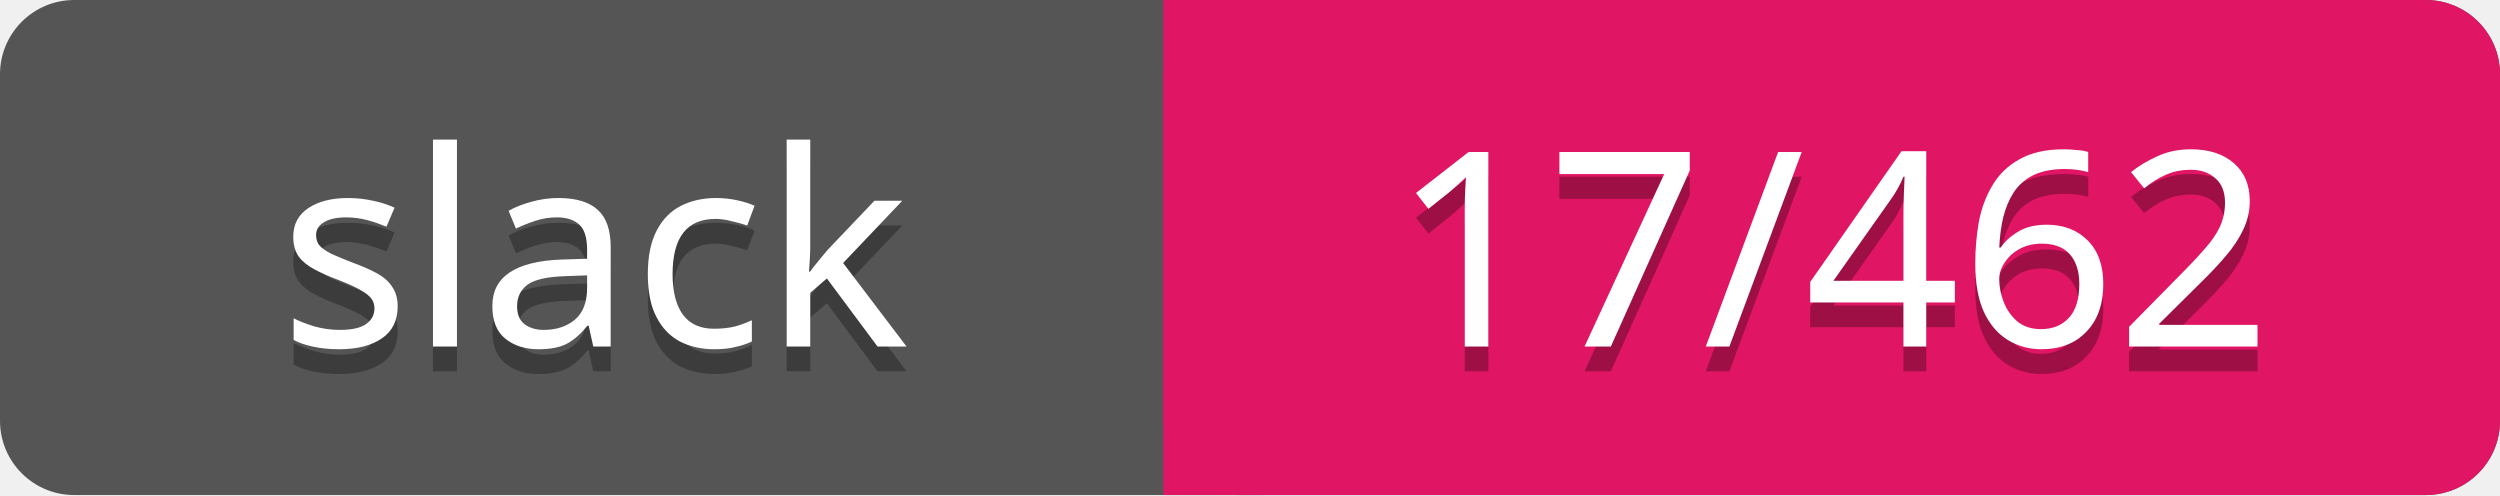
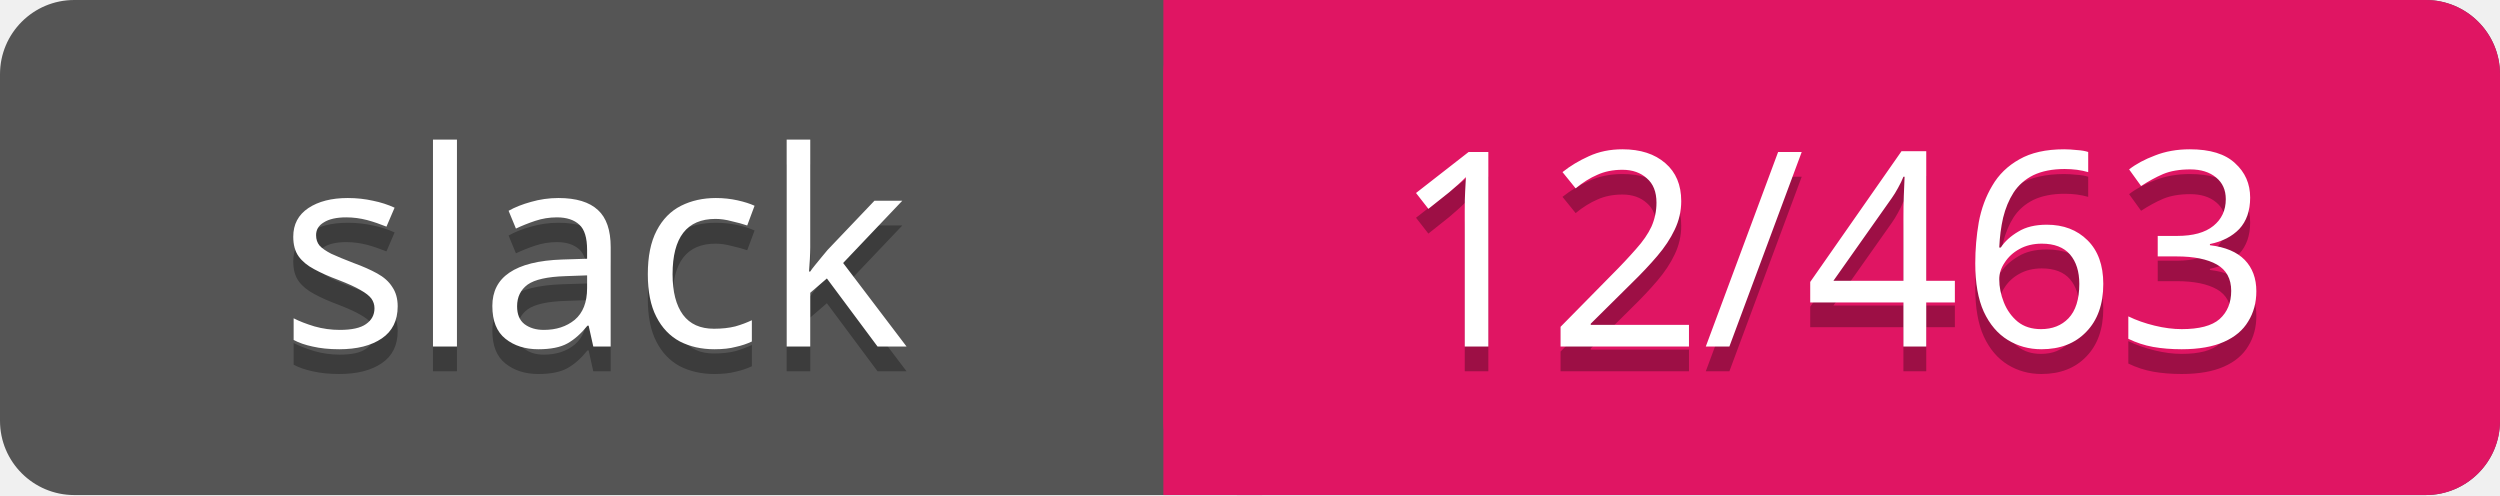
<svg xmlns="http://www.w3.org/2000/svg" width="101" height="20">
  <rect rx="3" width="101" height="20" fill="#555" />
  <rect rx="3" x="47" width="54" height="20" fill="#E01563" />
  <path d="M47 0h4v20h-4z" fill="#E01563" />
  <g text-anchor="middle" font-family="Verdana" font-size="11">
    <text fill="#010101" fill-opacity=".3" x="24" y="15">slack</text>
    <text fill="#fff" x="24" y="14">slack</text>
-     <text fill="#010101" fill-opacity=".3" x="74" y="15">17/462</text>
-     <text fill="#fff" x="74" y="14">17/462</text>
+     <text fill="#010101" fill-opacity=".3" x="74" y="15">12/463</text>
+     <text fill="#fff" x="74" y="14">12/463</text>
  </g>
</svg>
